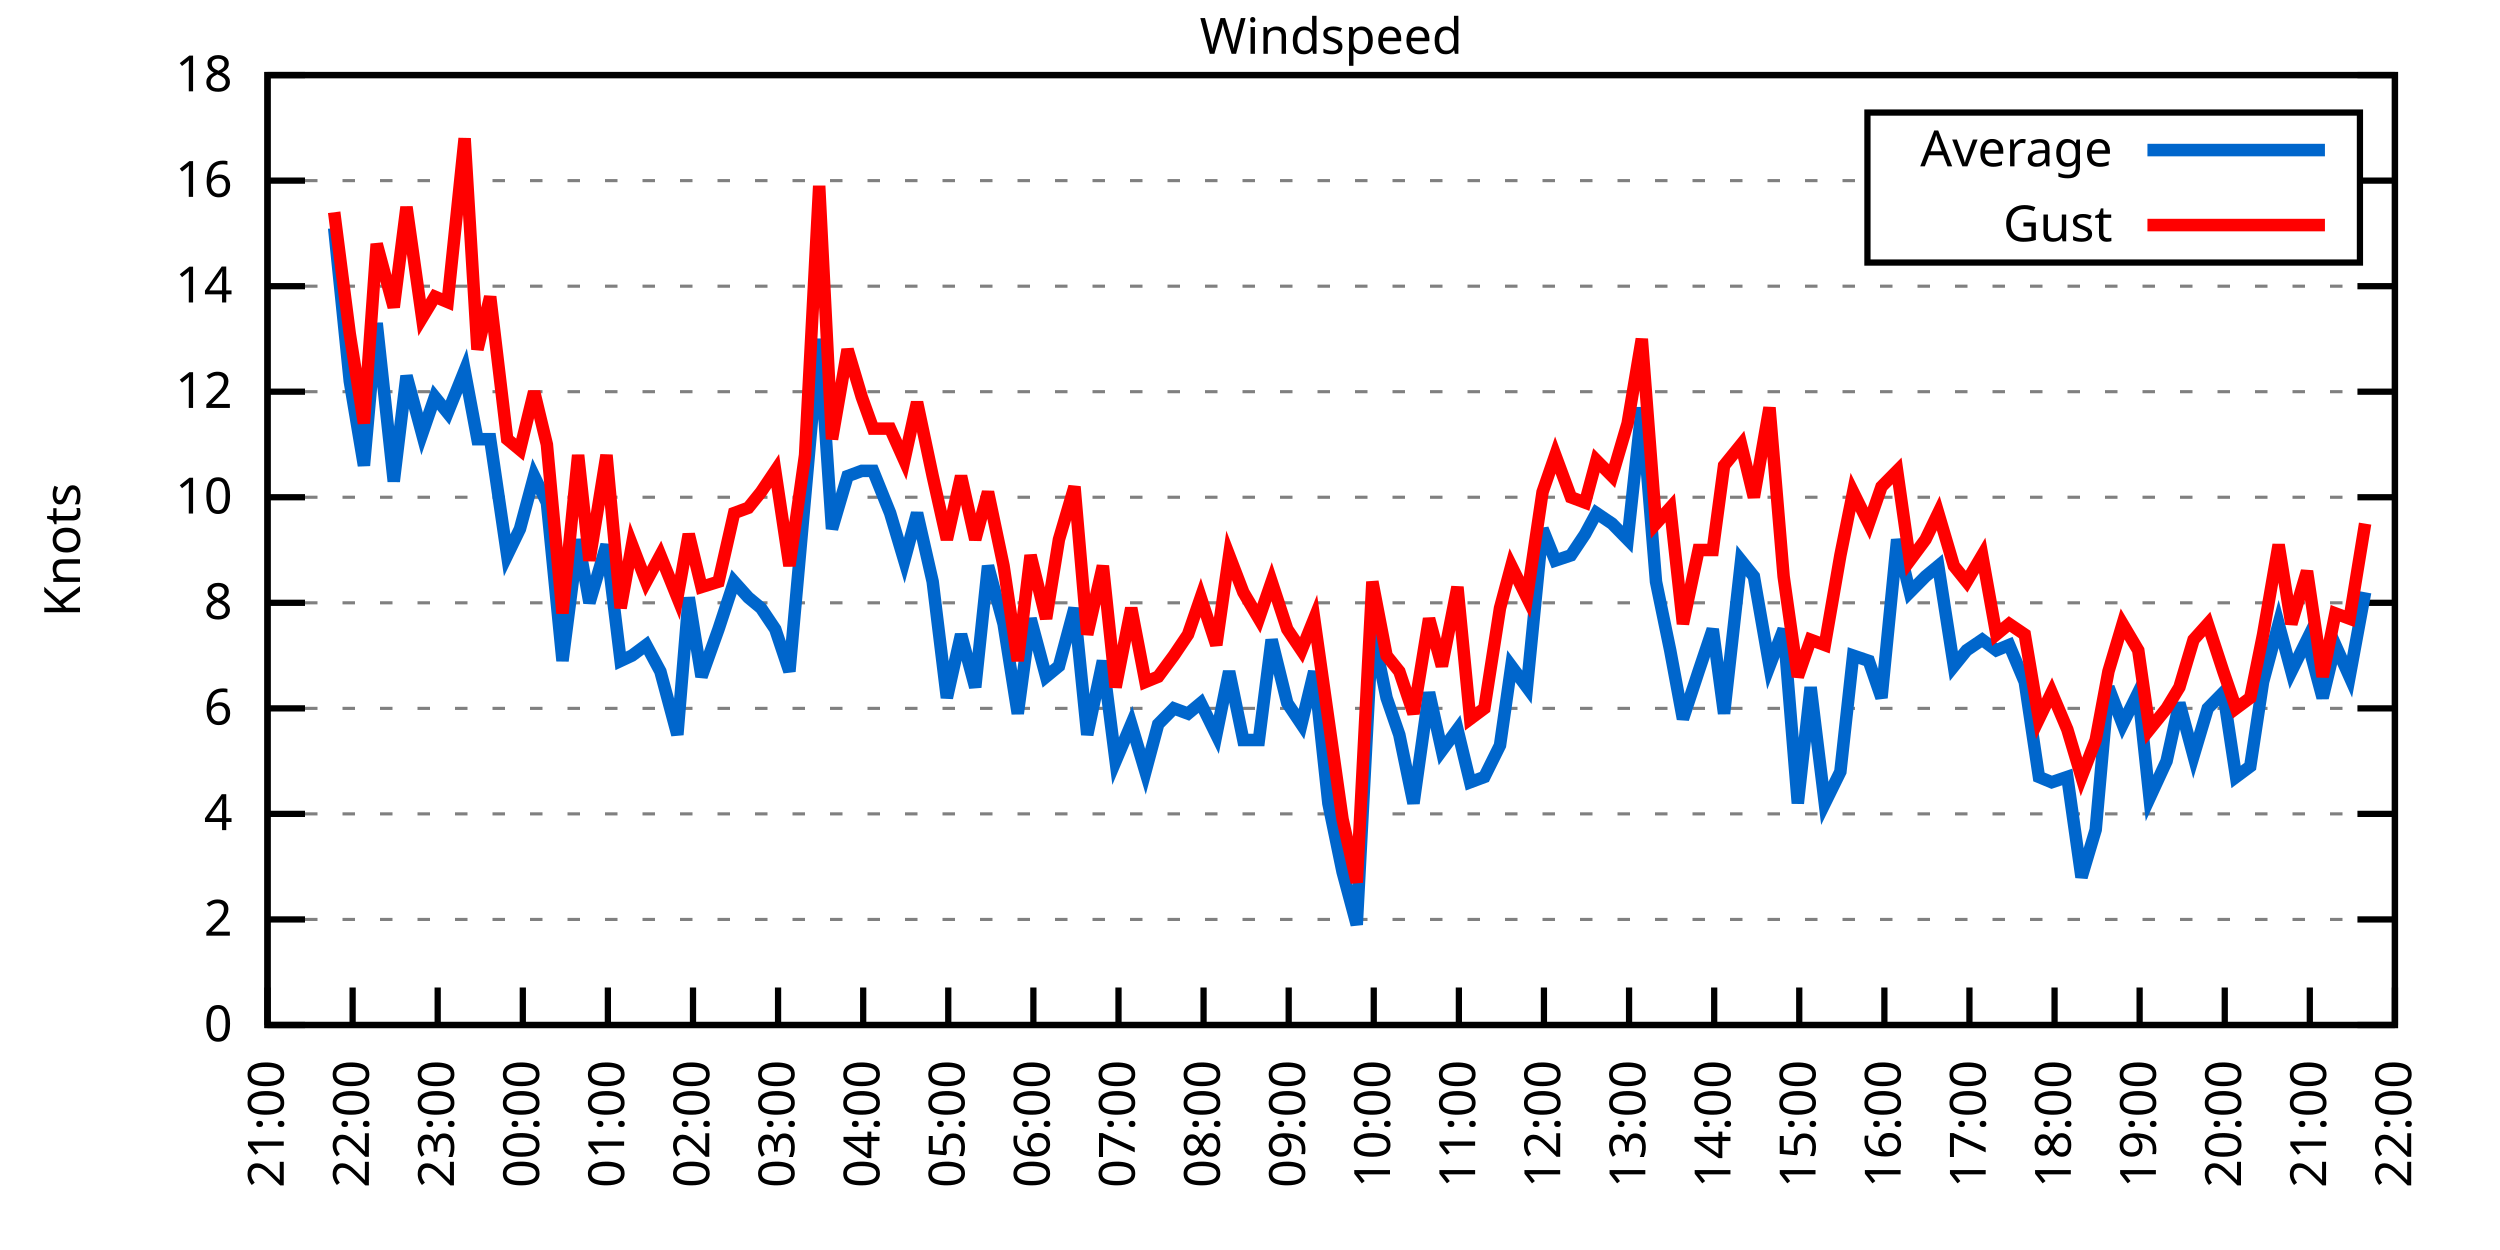
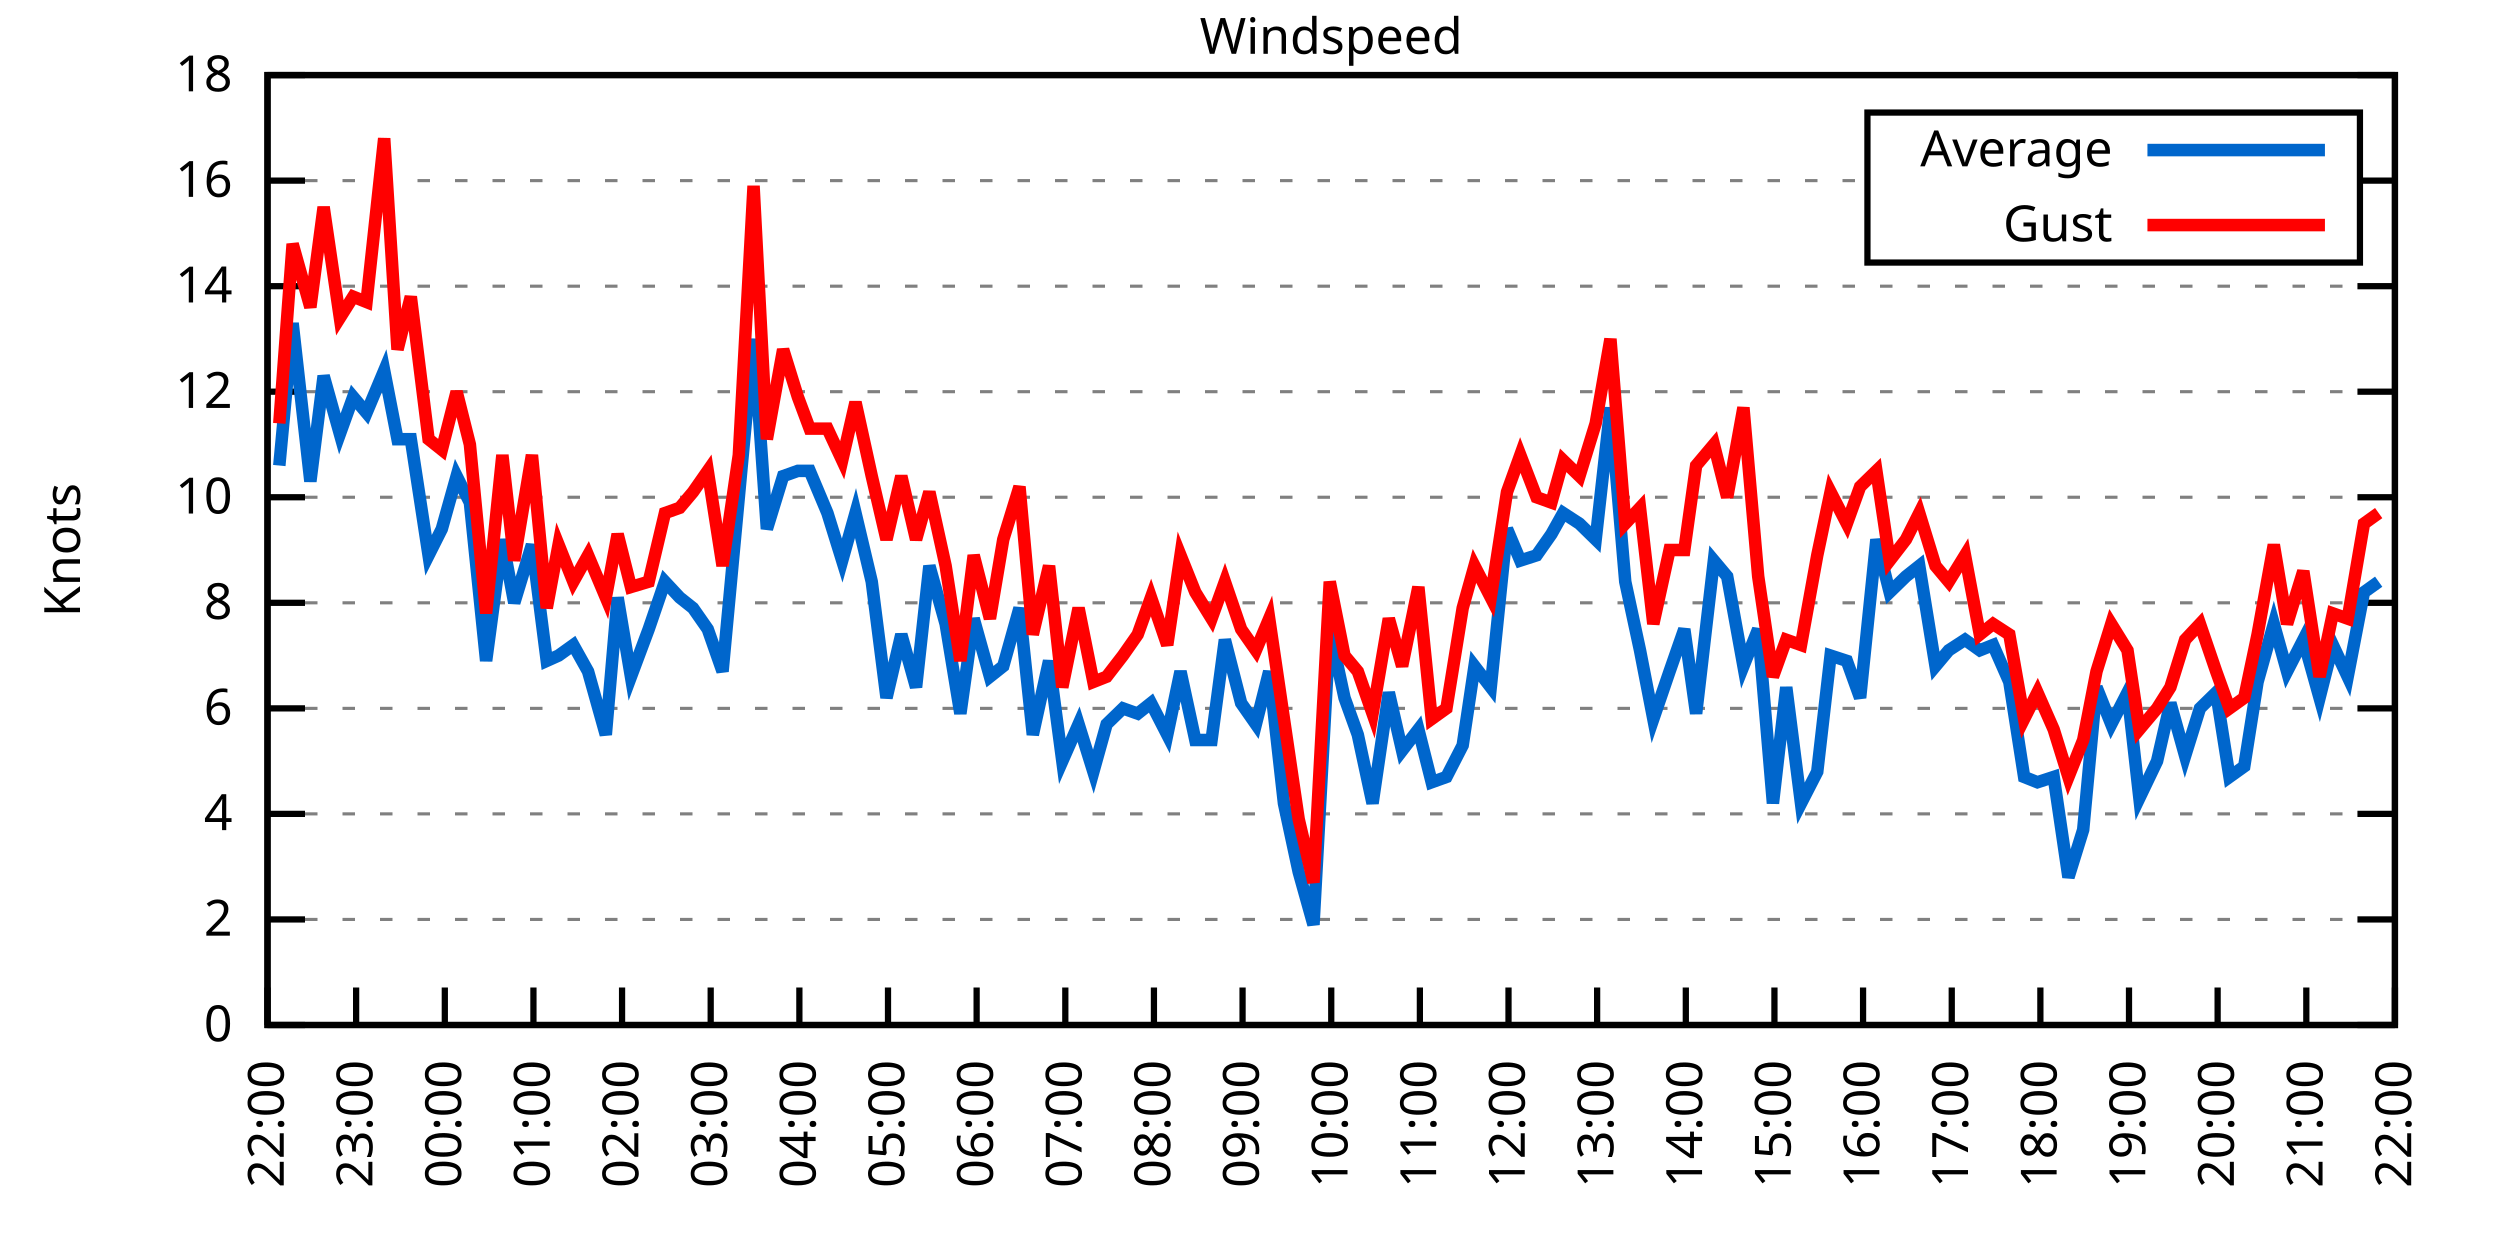
<svg xmlns="http://www.w3.org/2000/svg" xmlns:xlink="http://www.w3.org/1999/xlink" width="400" height="200" viewBox="0 0 400 200">
  <g id="gnuplot_canvas">
    <rect x="0" y="0" width="400" height="200" fill="none" />
    <defs>
      <circle id="gpDot" r="0.5" stroke-width="0.5" stroke="currentColor" />
      <path id="gpPt0" stroke-width="0.333" stroke="currentColor" d="M-1,0 h2 M0,-1 v2" />
      <path id="gpPt1" stroke-width="0.333" stroke="currentColor" d="M-1,-1 L1,1 M1,-1 L-1,1" />
      <path id="gpPt2" stroke-width="0.333" stroke="currentColor" d="M-1,0 L1,0 M0,-1 L0,1 M-1,-1 L1,1 M-1,1 L1,-1" />
      <rect id="gpPt3" stroke-width="0.333" stroke="currentColor" x="-1" y="-1" width="2" height="2" />
      <rect id="gpPt4" stroke-width="0.333" stroke="currentColor" fill="currentColor" x="-1" y="-1" width="2" height="2" />
      <circle id="gpPt5" stroke-width="0.333" stroke="currentColor" cx="0" cy="0" r="1" />
      <use xlink:href="#gpPt5" id="gpPt6" fill="currentColor" stroke="none" />
      <path id="gpPt7" stroke-width="0.333" stroke="currentColor" d="M0,-1.33 L-1.33,0.67 L1.33,0.67 z" />
      <use xlink:href="#gpPt7" id="gpPt8" fill="currentColor" stroke="none" />
      <use xlink:href="#gpPt7" id="gpPt9" stroke="currentColor" transform="rotate(180)" />
      <use xlink:href="#gpPt9" id="gpPt10" fill="currentColor" stroke="none" />
      <use xlink:href="#gpPt3" id="gpPt11" stroke="currentColor" transform="rotate(45)" />
      <use xlink:href="#gpPt11" id="gpPt12" fill="currentColor" stroke="none" />
      <path id="gpPt13" stroke-width="0.333" stroke="currentColor" d="M0,1.330 L1.265,0.411 L0.782,-1.067 L-0.782,-1.076 L-1.265,0.411 z" />
      <use xlink:href="#gpPt13" id="gpPt14" fill="currentColor" stroke="none" />
      <filter id="textbox" filterUnits="objectBoundingBox" x="0" y="0" height="1" width="1">
        <feFlood flood-color="white" flood-opacity="1" result="bgnd" />
        <feComposite in="SourceGraphic" in2="bgnd" operator="atop" />
      </filter>
      <filter id="greybox" filterUnits="objectBoundingBox" x="0" y="0" height="1" width="1">
        <feFlood flood-color="lightgrey" flood-opacity="1" result="grey" />
        <feComposite in="SourceGraphic" in2="grey" operator="atop" />
      </filter>
    </defs>
    <g fill="none" color="white" stroke="currentColor" stroke-width="1.00" stroke-linecap="butt" stroke-linejoin="miter">
</g>
    <g fill="none" color="black" stroke="currentColor" stroke-width="1.00" stroke-linecap="butt" stroke-linejoin="miter">
      <g stroke="none" shape-rendering="crispEdges">
        <polygon fill="rgb(255, 255, 255)" points="42.80,164.00 383.18,164.00 383.18,12.02 42.80,12.02 " />
      </g>
    </g>
    <g fill="none" color="black" stroke="currentColor" stroke-width="1.00" stroke-linecap="butt" stroke-linejoin="miter">
</g>
    <g fill="none" color="black" stroke="black" stroke-width="0.50" stroke-linecap="butt" stroke-linejoin="miter">
</g>
    <g fill="none" color="gray" stroke="currentColor" stroke-width="0.50" stroke-linecap="butt" stroke-linejoin="miter">
      <path stroke="gray" stroke-dasharray="2,4" class="gridline" d="M42.80,164.00 L383.19,164.00  " />
    </g>
    <g fill="none" color="gray" stroke="gray" stroke-width="1.00" stroke-linecap="butt" stroke-linejoin="miter">
</g>
    <g fill="none" color="black" stroke="currentColor" stroke-width="1.00" stroke-linecap="butt" stroke-linejoin="miter">
      <path stroke="black" d="M42.80,164.00 L48.80,164.00 M383.19,164.00 L377.19,164.00  " />
      <g transform="translate(37.20,166.60)" stroke="none" fill="black" font-family="Sans" font-size="8.00" text-anchor="end">
        <text>
          <tspan font-family="Sans"> 0</tspan>
        </text>
      </g>
    </g>
    <g fill="none" color="black" stroke="currentColor" stroke-width="1.00" stroke-linecap="butt" stroke-linejoin="miter">
</g>
    <g fill="none" color="black" stroke="black" stroke-width="0.50" stroke-linecap="butt" stroke-linejoin="miter">
</g>
    <g fill="none" color="gray" stroke="currentColor" stroke-width="0.50" stroke-linecap="butt" stroke-linejoin="miter">
      <path stroke="gray" stroke-dasharray="2,4" class="gridline" d="M42.80,147.11 L383.19,147.11  " />
    </g>
    <g fill="none" color="gray" stroke="gray" stroke-width="1.00" stroke-linecap="butt" stroke-linejoin="miter">
</g>
    <g fill="none" color="black" stroke="currentColor" stroke-width="1.00" stroke-linecap="butt" stroke-linejoin="miter">
      <path stroke="black" d="M42.80,147.11 L48.80,147.11 M383.19,147.11 L377.19,147.11  " />
      <g transform="translate(37.20,149.71)" stroke="none" fill="black" font-family="Sans" font-size="8.00" text-anchor="end">
        <text>
          <tspan font-family="Sans"> 2</tspan>
        </text>
      </g>
    </g>
    <g fill="none" color="black" stroke="currentColor" stroke-width="1.00" stroke-linecap="butt" stroke-linejoin="miter">
</g>
    <g fill="none" color="black" stroke="black" stroke-width="0.50" stroke-linecap="butt" stroke-linejoin="miter">
</g>
    <g fill="none" color="gray" stroke="currentColor" stroke-width="0.50" stroke-linecap="butt" stroke-linejoin="miter">
      <path stroke="gray" stroke-dasharray="2,4" class="gridline" d="M42.80,130.22 L383.19,130.22  " />
    </g>
    <g fill="none" color="gray" stroke="gray" stroke-width="1.00" stroke-linecap="butt" stroke-linejoin="miter">
</g>
    <g fill="none" color="black" stroke="currentColor" stroke-width="1.00" stroke-linecap="butt" stroke-linejoin="miter">
      <path stroke="black" d="M42.80,130.22 L48.80,130.22 M383.19,130.22 L377.19,130.22  " />
      <g transform="translate(37.20,132.82)" stroke="none" fill="black" font-family="Sans" font-size="8.00" text-anchor="end">
        <text>
          <tspan font-family="Sans"> 4</tspan>
        </text>
      </g>
    </g>
    <g fill="none" color="black" stroke="currentColor" stroke-width="1.00" stroke-linecap="butt" stroke-linejoin="miter">
</g>
    <g fill="none" color="black" stroke="black" stroke-width="0.50" stroke-linecap="butt" stroke-linejoin="miter">
</g>
    <g fill="none" color="gray" stroke="currentColor" stroke-width="0.50" stroke-linecap="butt" stroke-linejoin="miter">
      <path stroke="gray" stroke-dasharray="2,4" class="gridline" d="M42.80,113.34 L383.19,113.34  " />
    </g>
    <g fill="none" color="gray" stroke="gray" stroke-width="1.00" stroke-linecap="butt" stroke-linejoin="miter">
</g>
    <g fill="none" color="black" stroke="currentColor" stroke-width="1.00" stroke-linecap="butt" stroke-linejoin="miter">
      <path stroke="black" d="M42.80,113.34 L48.80,113.34 M383.19,113.34 L377.19,113.34  " />
      <g transform="translate(37.20,115.94)" stroke="none" fill="black" font-family="Sans" font-size="8.00" text-anchor="end">
        <text>
          <tspan font-family="Sans"> 6</tspan>
        </text>
      </g>
    </g>
    <g fill="none" color="black" stroke="currentColor" stroke-width="1.00" stroke-linecap="butt" stroke-linejoin="miter">
</g>
    <g fill="none" color="black" stroke="black" stroke-width="0.50" stroke-linecap="butt" stroke-linejoin="miter">
</g>
    <g fill="none" color="gray" stroke="currentColor" stroke-width="0.50" stroke-linecap="butt" stroke-linejoin="miter">
      <path stroke="gray" stroke-dasharray="2,4" class="gridline" d="M42.80,96.45 L383.19,96.45  " />
    </g>
    <g fill="none" color="gray" stroke="gray" stroke-width="1.00" stroke-linecap="butt" stroke-linejoin="miter">
</g>
    <g fill="none" color="black" stroke="currentColor" stroke-width="1.00" stroke-linecap="butt" stroke-linejoin="miter">
      <path stroke="black" d="M42.80,96.45 L48.80,96.45 M383.19,96.45 L377.19,96.45  " />
      <g transform="translate(37.20,99.05)" stroke="none" fill="black" font-family="Sans" font-size="8.00" text-anchor="end">
        <text>
          <tspan font-family="Sans"> 8</tspan>
        </text>
      </g>
    </g>
    <g fill="none" color="black" stroke="currentColor" stroke-width="1.00" stroke-linecap="butt" stroke-linejoin="miter">
</g>
    <g fill="none" color="black" stroke="black" stroke-width="0.50" stroke-linecap="butt" stroke-linejoin="miter">
</g>
    <g fill="none" color="gray" stroke="currentColor" stroke-width="0.50" stroke-linecap="butt" stroke-linejoin="miter">
      <path stroke="gray" stroke-dasharray="2,4" class="gridline" d="M42.80,79.56 L383.19,79.56  " />
    </g>
    <g fill="none" color="gray" stroke="gray" stroke-width="1.00" stroke-linecap="butt" stroke-linejoin="miter">
</g>
    <g fill="none" color="black" stroke="currentColor" stroke-width="1.00" stroke-linecap="butt" stroke-linejoin="miter">
      <path stroke="black" d="M42.80,79.56 L48.80,79.56 M383.19,79.56 L377.19,79.56  " />
      <g transform="translate(37.20,82.16)" stroke="none" fill="black" font-family="Sans" font-size="8.00" text-anchor="end">
        <text>
          <tspan font-family="Sans"> 10</tspan>
        </text>
      </g>
    </g>
    <g fill="none" color="black" stroke="currentColor" stroke-width="1.00" stroke-linecap="butt" stroke-linejoin="miter">
</g>
    <g fill="none" color="black" stroke="black" stroke-width="0.50" stroke-linecap="butt" stroke-linejoin="miter">
</g>
    <g fill="none" color="gray" stroke="currentColor" stroke-width="0.50" stroke-linecap="butt" stroke-linejoin="miter">
      <path stroke="gray" stroke-dasharray="2,4" class="gridline" d="M42.80,62.67 L383.19,62.67  " />
    </g>
    <g fill="none" color="gray" stroke="gray" stroke-width="1.00" stroke-linecap="butt" stroke-linejoin="miter">
</g>
    <g fill="none" color="black" stroke="currentColor" stroke-width="1.00" stroke-linecap="butt" stroke-linejoin="miter">
      <path stroke="black" d="M42.80,62.67 L48.80,62.67 M383.19,62.67 L377.19,62.67  " />
      <g transform="translate(37.20,65.27)" stroke="none" fill="black" font-family="Sans" font-size="8.00" text-anchor="end">
        <text>
          <tspan font-family="Sans"> 12</tspan>
        </text>
      </g>
    </g>
    <g fill="none" color="black" stroke="currentColor" stroke-width="1.00" stroke-linecap="butt" stroke-linejoin="miter">
</g>
    <g fill="none" color="black" stroke="black" stroke-width="0.50" stroke-linecap="butt" stroke-linejoin="miter">
</g>
    <g fill="none" color="gray" stroke="currentColor" stroke-width="0.50" stroke-linecap="butt" stroke-linejoin="miter">
      <path stroke="gray" stroke-dasharray="2,4" class="gridline" d="M42.80,45.79 L383.19,45.79  " />
    </g>
    <g fill="none" color="gray" stroke="gray" stroke-width="1.00" stroke-linecap="butt" stroke-linejoin="miter">
</g>
    <g fill="none" color="black" stroke="currentColor" stroke-width="1.00" stroke-linecap="butt" stroke-linejoin="miter">
      <path stroke="black" d="M42.80,45.79 L48.80,45.79 M383.19,45.79 L377.19,45.79  " />
      <g transform="translate(37.20,48.39)" stroke="none" fill="black" font-family="Sans" font-size="8.00" text-anchor="end">
        <text>
          <tspan font-family="Sans"> 14</tspan>
        </text>
      </g>
    </g>
    <g fill="none" color="black" stroke="currentColor" stroke-width="1.00" stroke-linecap="butt" stroke-linejoin="miter">
</g>
    <g fill="none" color="black" stroke="black" stroke-width="0.50" stroke-linecap="butt" stroke-linejoin="miter">
</g>
    <g fill="none" color="gray" stroke="currentColor" stroke-width="0.50" stroke-linecap="butt" stroke-linejoin="miter">
      <path stroke="gray" stroke-dasharray="2,4" class="gridline" d="M42.80,28.90 L298.79,28.90 M377.59,28.90 L383.19,28.90  " />
    </g>
    <g fill="none" color="gray" stroke="gray" stroke-width="1.00" stroke-linecap="butt" stroke-linejoin="miter">
</g>
    <g fill="none" color="black" stroke="currentColor" stroke-width="1.00" stroke-linecap="butt" stroke-linejoin="miter">
      <path stroke="black" d="M42.80,28.90 L48.80,28.90 M383.19,28.90 L377.19,28.90  " />
      <g transform="translate(37.20,31.50)" stroke="none" fill="black" font-family="Sans" font-size="8.00" text-anchor="end">
        <text>
          <tspan font-family="Sans"> 16</tspan>
        </text>
      </g>
    </g>
    <g fill="none" color="black" stroke="currentColor" stroke-width="1.00" stroke-linecap="butt" stroke-linejoin="miter">
</g>
    <g fill="none" color="black" stroke="black" stroke-width="0.50" stroke-linecap="butt" stroke-linejoin="miter">
</g>
    <g fill="none" color="gray" stroke="currentColor" stroke-width="0.50" stroke-linecap="butt" stroke-linejoin="miter">
      <path stroke="gray" stroke-dasharray="2,4" class="gridline" d="M42.80,12.01 L383.19,12.01  " />
    </g>
    <g fill="none" color="gray" stroke="gray" stroke-width="1.00" stroke-linecap="butt" stroke-linejoin="miter">
</g>
    <g fill="none" color="black" stroke="currentColor" stroke-width="1.00" stroke-linecap="butt" stroke-linejoin="miter">
      <path stroke="black" d="M42.80,12.01 L48.80,12.01 M383.19,12.01 L377.19,12.01  " />
      <g transform="translate(37.20,14.61)" stroke="none" fill="black" font-family="Sans" font-size="8.00" text-anchor="end">
        <text>
          <tspan font-family="Sans"> 18</tspan>
        </text>
      </g>
    </g>
    <g fill="none" color="black" stroke="currentColor" stroke-width="1.00" stroke-linecap="butt" stroke-linejoin="miter">
      <path stroke="black" d="M42.80,164.00 L42.80,158.00  " />
      <g transform="translate(45.40,169.60) rotate(270.00)" stroke="none" fill="black" font-family="Sans" font-size="8.00" text-anchor="end">
        <text>
-           <tspan font-family="Sans">21:00</tspan>
-         </text>
-       </g>
-     </g>
-     <g fill="none" color="black" stroke="currentColor" stroke-width="1.00" stroke-linecap="butt" stroke-linejoin="miter">
-       <path stroke="black" d="M56.42,164.00 L56.42,158.00  " />
-       <g transform="translate(59.02,169.60) rotate(270.00)" stroke="none" fill="black" font-family="Sans" font-size="8.00" text-anchor="end">
-         <text>
          <tspan font-family="Sans">22:00</tspan>
        </text>
      </g>
    </g>
    <g fill="none" color="black" stroke="currentColor" stroke-width="1.00" stroke-linecap="butt" stroke-linejoin="miter">
-       <path stroke="black" d="M70.03,164.00 L70.03,158.00  " />
-       <g transform="translate(72.63,169.60) rotate(270.00)" stroke="none" fill="black" font-family="Sans" font-size="8.00" text-anchor="end">
+       <path stroke="black" d="M56.98,164.00 L56.98,158.00  " />
+       <g transform="translate(59.58,169.60) rotate(270.00)" stroke="none" fill="black" font-family="Sans" font-size="8.00" text-anchor="end">
        <text>
          <tspan font-family="Sans">23:00</tspan>
        </text>
      </g>
    </g>
    <g fill="none" color="black" stroke="currentColor" stroke-width="1.00" stroke-linecap="butt" stroke-linejoin="miter">
-       <path stroke="black" d="M83.65,164.00 L83.65,158.00  " />
-       <g transform="translate(86.25,169.60) rotate(270.00)" stroke="none" fill="black" font-family="Sans" font-size="8.00" text-anchor="end">
+       <path stroke="black" d="M71.17,164.00 L71.17,158.00  " />
+       <g transform="translate(73.77,169.60) rotate(270.00)" stroke="none" fill="black" font-family="Sans" font-size="8.00" text-anchor="end">
        <text>
          <tspan font-family="Sans">00:00</tspan>
        </text>
      </g>
    </g>
    <g fill="none" color="black" stroke="currentColor" stroke-width="1.00" stroke-linecap="butt" stroke-linejoin="miter">
-       <path stroke="black" d="M97.26,164.00 L97.26,158.00  " />
-       <g transform="translate(99.86,169.60) rotate(270.00)" stroke="none" fill="black" font-family="Sans" font-size="8.00" text-anchor="end">
+       <path stroke="black" d="M85.35,164.00 L85.35,158.00  " />
+       <g transform="translate(87.95,169.60) rotate(270.00)" stroke="none" fill="black" font-family="Sans" font-size="8.00" text-anchor="end">
        <text>
          <tspan font-family="Sans">01:00</tspan>
        </text>
      </g>
    </g>
    <g fill="none" color="black" stroke="currentColor" stroke-width="1.00" stroke-linecap="butt" stroke-linejoin="miter">
-       <path stroke="black" d="M110.88,164.00 L110.88,158.00  " />
-       <g transform="translate(113.48,169.60) rotate(270.00)" stroke="none" fill="black" font-family="Sans" font-size="8.00" text-anchor="end">
+       <path stroke="black" d="M99.53,164.00 L99.53,158.00  " />
+       <g transform="translate(102.13,169.60) rotate(270.00)" stroke="none" fill="black" font-family="Sans" font-size="8.00" text-anchor="end">
        <text>
          <tspan font-family="Sans">02:00</tspan>
        </text>
      </g>
    </g>
    <g fill="none" color="black" stroke="currentColor" stroke-width="1.00" stroke-linecap="butt" stroke-linejoin="miter">
-       <path stroke="black" d="M124.49,164.00 L124.49,158.00  " />
-       <g transform="translate(127.09,169.60) rotate(270.00)" stroke="none" fill="black" font-family="Sans" font-size="8.00" text-anchor="end">
+       <path stroke="black" d="M113.71,164.00 L113.71,158.00  " />
+       <g transform="translate(116.31,169.60) rotate(270.00)" stroke="none" fill="black" font-family="Sans" font-size="8.00" text-anchor="end">
        <text>
          <tspan font-family="Sans">03:00</tspan>
        </text>
      </g>
    </g>
    <g fill="none" color="black" stroke="currentColor" stroke-width="1.00" stroke-linecap="butt" stroke-linejoin="miter">
-       <path stroke="black" d="M138.11,164.00 L138.11,158.00  " />
-       <g transform="translate(140.71,169.60) rotate(270.00)" stroke="none" fill="black" font-family="Sans" font-size="8.00" text-anchor="end">
+       <path stroke="black" d="M127.90,164.00 L127.90,158.00  " />
+       <g transform="translate(130.50,169.60) rotate(270.00)" stroke="none" fill="black" font-family="Sans" font-size="8.00" text-anchor="end">
        <text>
          <tspan font-family="Sans">04:00</tspan>
        </text>
      </g>
    </g>
    <g fill="none" color="black" stroke="currentColor" stroke-width="1.00" stroke-linecap="butt" stroke-linejoin="miter">
-       <path stroke="black" d="M151.72,164.00 L151.72,158.00  " />
-       <g transform="translate(154.32,169.60) rotate(270.00)" stroke="none" fill="black" font-family="Sans" font-size="8.00" text-anchor="end">
+       <path stroke="black" d="M142.08,164.00 L142.08,158.00  " />
+       <g transform="translate(144.68,169.60) rotate(270.00)" stroke="none" fill="black" font-family="Sans" font-size="8.00" text-anchor="end">
        <text>
          <tspan font-family="Sans">05:00</tspan>
        </text>
      </g>
    </g>
    <g fill="none" color="black" stroke="currentColor" stroke-width="1.00" stroke-linecap="butt" stroke-linejoin="miter">
-       <path stroke="black" d="M165.34,164.00 L165.34,158.00  " />
-       <g transform="translate(167.94,169.60) rotate(270.00)" stroke="none" fill="black" font-family="Sans" font-size="8.00" text-anchor="end">
+       <path stroke="black" d="M156.26,164.00 L156.26,158.00  " />
+       <g transform="translate(158.86,169.60) rotate(270.00)" stroke="none" fill="black" font-family="Sans" font-size="8.00" text-anchor="end">
        <text>
          <tspan font-family="Sans">06:00</tspan>
        </text>
      </g>
    </g>
    <g fill="none" color="black" stroke="currentColor" stroke-width="1.00" stroke-linecap="butt" stroke-linejoin="miter">
-       <path stroke="black" d="M178.96,164.00 L178.96,158.00  " />
-       <g transform="translate(181.56,169.60) rotate(270.00)" stroke="none" fill="black" font-family="Sans" font-size="8.00" text-anchor="end">
+       <path stroke="black" d="M170.45,164.00 L170.45,158.00  " />
+       <g transform="translate(173.05,169.60) rotate(270.00)" stroke="none" fill="black" font-family="Sans" font-size="8.00" text-anchor="end">
        <text>
          <tspan font-family="Sans">07:00</tspan>
        </text>
      </g>
    </g>
    <g fill="none" color="black" stroke="currentColor" stroke-width="1.00" stroke-linecap="butt" stroke-linejoin="miter">
-       <path stroke="black" d="M192.57,164.00 L192.57,158.00  " />
-       <g transform="translate(195.17,169.60) rotate(270.00)" stroke="none" fill="black" font-family="Sans" font-size="8.00" text-anchor="end">
+       <path stroke="black" d="M184.63,164.00 L184.63,158.00  " />
+       <g transform="translate(187.23,169.60) rotate(270.00)" stroke="none" fill="black" font-family="Sans" font-size="8.00" text-anchor="end">
        <text>
          <tspan font-family="Sans">08:00</tspan>
        </text>
      </g>
    </g>
    <g fill="none" color="black" stroke="currentColor" stroke-width="1.00" stroke-linecap="butt" stroke-linejoin="miter">
-       <path stroke="black" d="M206.19,164.00 L206.19,158.00  " />
-       <g transform="translate(208.79,169.60) rotate(270.00)" stroke="none" fill="black" font-family="Sans" font-size="8.00" text-anchor="end">
+       <path stroke="black" d="M198.81,164.00 L198.81,158.00  " />
+       <g transform="translate(201.41,169.60) rotate(270.00)" stroke="none" fill="black" font-family="Sans" font-size="8.00" text-anchor="end">
        <text>
          <tspan font-family="Sans">09:00</tspan>
        </text>
      </g>
    </g>
    <g fill="none" color="black" stroke="currentColor" stroke-width="1.00" stroke-linecap="butt" stroke-linejoin="miter">
-       <path stroke="black" d="M219.80,164.00 L219.80,158.00  " />
-       <g transform="translate(222.40,169.60) rotate(270.00)" stroke="none" fill="black" font-family="Sans" font-size="8.00" text-anchor="end">
+       <path stroke="black" d="M213.00,164.00 L213.00,158.00  " />
+       <g transform="translate(215.60,169.60) rotate(270.00)" stroke="none" fill="black" font-family="Sans" font-size="8.00" text-anchor="end">
        <text>
          <tspan font-family="Sans">10:00</tspan>
        </text>
      </g>
    </g>
    <g fill="none" color="black" stroke="currentColor" stroke-width="1.00" stroke-linecap="butt" stroke-linejoin="miter">
-       <path stroke="black" d="M233.42,164.00 L233.42,158.00  " />
-       <g transform="translate(236.02,169.60) rotate(270.00)" stroke="none" fill="black" font-family="Sans" font-size="8.00" text-anchor="end">
+       <path stroke="black" d="M227.18,164.00 L227.18,158.00  " />
+       <g transform="translate(229.78,169.60) rotate(270.00)" stroke="none" fill="black" font-family="Sans" font-size="8.00" text-anchor="end">
        <text>
          <tspan font-family="Sans">11:00</tspan>
        </text>
      </g>
    </g>
    <g fill="none" color="black" stroke="currentColor" stroke-width="1.00" stroke-linecap="butt" stroke-linejoin="miter">
-       <path stroke="black" d="M247.03,164.00 L247.03,158.00  " />
-       <g transform="translate(249.63,169.60) rotate(270.00)" stroke="none" fill="black" font-family="Sans" font-size="8.00" text-anchor="end">
+       <path stroke="black" d="M241.36,164.00 L241.36,158.00  " />
+       <g transform="translate(243.96,169.60) rotate(270.00)" stroke="none" fill="black" font-family="Sans" font-size="8.00" text-anchor="end">
        <text>
          <tspan font-family="Sans">12:00</tspan>
        </text>
      </g>
    </g>
    <g fill="none" color="black" stroke="currentColor" stroke-width="1.00" stroke-linecap="butt" stroke-linejoin="miter">
-       <path stroke="black" d="M260.65,164.00 L260.65,158.00  " />
-       <g transform="translate(263.25,169.60) rotate(270.00)" stroke="none" fill="black" font-family="Sans" font-size="8.00" text-anchor="end">
+       <path stroke="black" d="M255.54,164.00 L255.54,158.00  " />
+       <g transform="translate(258.14,169.60) rotate(270.00)" stroke="none" fill="black" font-family="Sans" font-size="8.00" text-anchor="end">
        <text>
          <tspan font-family="Sans">13:00</tspan>
        </text>
      </g>
    </g>
    <g fill="none" color="black" stroke="currentColor" stroke-width="1.00" stroke-linecap="butt" stroke-linejoin="miter">
-       <path stroke="black" d="M274.27,164.00 L274.27,158.00  " />
-       <g transform="translate(276.87,169.60) rotate(270.00)" stroke="none" fill="black" font-family="Sans" font-size="8.00" text-anchor="end">
+       <path stroke="black" d="M269.73,164.00 L269.73,158.00  " />
+       <g transform="translate(272.33,169.60) rotate(270.00)" stroke="none" fill="black" font-family="Sans" font-size="8.00" text-anchor="end">
        <text>
          <tspan font-family="Sans">14:00</tspan>
        </text>
      </g>
    </g>
    <g fill="none" color="black" stroke="currentColor" stroke-width="1.00" stroke-linecap="butt" stroke-linejoin="miter">
-       <path stroke="black" d="M287.88,164.00 L287.88,158.00  " />
-       <g transform="translate(290.48,169.60) rotate(270.00)" stroke="none" fill="black" font-family="Sans" font-size="8.00" text-anchor="end">
+       <path stroke="black" d="M283.91,164.00 L283.91,158.00  " />
+       <g transform="translate(286.51,169.60) rotate(270.00)" stroke="none" fill="black" font-family="Sans" font-size="8.00" text-anchor="end">
        <text>
          <tspan font-family="Sans">15:00</tspan>
        </text>
      </g>
    </g>
    <g fill="none" color="black" stroke="currentColor" stroke-width="1.00" stroke-linecap="butt" stroke-linejoin="miter">
-       <path stroke="black" d="M301.50,164.00 L301.50,158.00  " />
-       <g transform="translate(304.10,169.60) rotate(270.00)" stroke="none" fill="black" font-family="Sans" font-size="8.00" text-anchor="end">
+       <path stroke="black" d="M298.09,164.00 L298.09,158.00  " />
+       <g transform="translate(300.69,169.60) rotate(270.00)" stroke="none" fill="black" font-family="Sans" font-size="8.00" text-anchor="end">
        <text>
          <tspan font-family="Sans">16:00</tspan>
        </text>
      </g>
    </g>
    <g fill="none" color="black" stroke="currentColor" stroke-width="1.00" stroke-linecap="butt" stroke-linejoin="miter">
-       <path stroke="black" d="M315.11,164.00 L315.11,158.00  " />
-       <g transform="translate(317.71,169.60) rotate(270.00)" stroke="none" fill="black" font-family="Sans" font-size="8.00" text-anchor="end">
+       <path stroke="black" d="M312.28,164.00 L312.28,158.00  " />
+       <g transform="translate(314.88,169.60) rotate(270.00)" stroke="none" fill="black" font-family="Sans" font-size="8.00" text-anchor="end">
        <text>
          <tspan font-family="Sans">17:00</tspan>
        </text>
      </g>
    </g>
    <g fill="none" color="black" stroke="currentColor" stroke-width="1.00" stroke-linecap="butt" stroke-linejoin="miter">
-       <path stroke="black" d="M328.73,164.00 L328.73,158.00  " />
-       <g transform="translate(331.33,169.60) rotate(270.00)" stroke="none" fill="black" font-family="Sans" font-size="8.00" text-anchor="end">
+       <path stroke="black" d="M326.46,164.00 L326.46,158.00  " />
+       <g transform="translate(329.06,169.60) rotate(270.00)" stroke="none" fill="black" font-family="Sans" font-size="8.00" text-anchor="end">
        <text>
          <tspan font-family="Sans">18:00</tspan>
        </text>
      </g>
    </g>
    <g fill="none" color="black" stroke="currentColor" stroke-width="1.00" stroke-linecap="butt" stroke-linejoin="miter">
-       <path stroke="black" d="M342.34,164.00 L342.34,158.00  " />
-       <g transform="translate(344.94,169.60) rotate(270.00)" stroke="none" fill="black" font-family="Sans" font-size="8.00" text-anchor="end">
+       <path stroke="black" d="M340.64,164.00 L340.64,158.00  " />
+       <g transform="translate(343.24,169.60) rotate(270.00)" stroke="none" fill="black" font-family="Sans" font-size="8.00" text-anchor="end">
        <text>
          <tspan font-family="Sans">19:00</tspan>
        </text>
      </g>
    </g>
    <g fill="none" color="black" stroke="currentColor" stroke-width="1.00" stroke-linecap="butt" stroke-linejoin="miter">
-       <path stroke="black" d="M355.96,164.00 L355.96,158.00  " />
-       <g transform="translate(358.56,169.60) rotate(270.00)" stroke="none" fill="black" font-family="Sans" font-size="8.00" text-anchor="end">
+       <path stroke="black" d="M354.82,164.00 L354.82,158.00  " />
+       <g transform="translate(357.42,169.60) rotate(270.00)" stroke="none" fill="black" font-family="Sans" font-size="8.00" text-anchor="end">
        <text>
          <tspan font-family="Sans">20:00</tspan>
        </text>
      </g>
    </g>
    <g fill="none" color="black" stroke="currentColor" stroke-width="1.00" stroke-linecap="butt" stroke-linejoin="miter">
-       <path stroke="black" d="M369.57,164.00 L369.57,158.00  " />
-       <g transform="translate(372.17,169.60) rotate(270.00)" stroke="none" fill="black" font-family="Sans" font-size="8.00" text-anchor="end">
+       <path stroke="black" d="M369.01,164.00 L369.01,158.00  " />
+       <g transform="translate(371.61,169.60) rotate(270.00)" stroke="none" fill="black" font-family="Sans" font-size="8.00" text-anchor="end">
        <text>
          <tspan font-family="Sans">21:00</tspan>
        </text>
      </g>
    </g>
    <g fill="none" color="black" stroke="currentColor" stroke-width="1.00" stroke-linecap="butt" stroke-linejoin="miter">
      <path stroke="black" d="M383.19,164.00 L383.19,158.00  " />
      <g transform="translate(385.79,169.60) rotate(270.00)" stroke="none" fill="black" font-family="Sans" font-size="8.00" text-anchor="end">
        <text>
          <tspan font-family="Sans">22:00</tspan>
        </text>
      </g>
    </g>
    <g fill="none" color="black" stroke="currentColor" stroke-width="1.00" stroke-linecap="butt" stroke-linejoin="miter">
</g>
    <g fill="none" color="black" stroke="currentColor" stroke-width="1.00" stroke-linecap="butt" stroke-linejoin="miter">
      <path stroke="black" d="M42.80,12.01 L42.80,164.00 L383.19,164.00 L383.19,12.01 L42.80,12.01 Z  " />
    </g>
    <g fill="none" color="black" stroke="currentColor" stroke-width="1.00" stroke-linecap="butt" stroke-linejoin="miter">
</g>
    <g fill="none" color="black" stroke="currentColor" stroke-width="1.00" stroke-linecap="butt" stroke-linejoin="miter">
      <path stroke="black" d="M298.79,42.01 L298.79,18.01 L377.59,18.01 L377.59,42.01 L298.79,42.01 Z  " />
    </g>
    <g id="Windspeed_plot_1">
      <g fill="none" color="white" stroke="black" stroke-width="2.00" stroke-linecap="butt" stroke-linejoin="miter">
</g>
      <g fill="none" color="black" stroke="currentColor" stroke-width="2.00" stroke-linecap="butt" stroke-linejoin="miter">
        <g transform="translate(337.99,26.61)" stroke="none" fill="black" font-family="Sans" font-size="8.00" text-anchor="end">
          <text>
            <tspan font-family="Sans">Average</tspan>
          </text>
        </g>
      </g>
      <g fill="none" color="black" stroke="currentColor" stroke-width="2.00" stroke-linecap="butt" stroke-linejoin="miter">
-         <path stroke="rgb(  0, 102, 204)" d="M343.59,24.01 L371.99,24.01 M53.47,36.50 L55.96,60.98 L58.23,74.49 L60.27,51.70 L63.00,77.03 L65.04,60.14   L67.54,69.43 L69.58,63.52 L71.62,66.05 L74.34,59.30 L76.39,70.27 L78.43,70.27 L81.15,88.85 L83.19,84.63   L85.46,76.18 L87.50,80.41 L90.00,105.74 L92.50,86.32 L94.31,96.45 L97.04,87.16 L99.30,105.74 L101.12,104.89   L103.39,103.20 L105.66,107.43 L108.38,117.56 L110.20,95.60 L112.24,108.27 L114.96,100.67 L117.46,93.07 L119.73,95.60   L121.77,97.29 L124.04,100.67 L126.31,107.43 L128.81,79.56 L131.07,54.23 L133.12,84.63 L135.61,76.18 L137.88,75.34   L139.70,75.34 L142.42,82.09 L144.69,89.69 L146.73,82.09 L149.23,93.07 L151.50,111.65 L153.77,101.52 L156.04,109.96   L158.08,90.54 L160.57,99.83 L162.84,114.18 L164.89,98.98 L167.38,108.27 L169.43,106.58 L171.92,97.29 L173.96,117.56   L176.46,105.74 L178.50,121.78 L181.00,115.87 L183.27,123.47 L185.31,115.87 L187.81,113.34 L190.08,114.18 L192.12,112.49   L194.61,117.56 L196.66,107.43 L198.93,118.40 L201.42,118.40 L203.46,102.36 L205.96,112.49 L208.23,115.87 L210.27,107.43   L212.54,128.54 L214.81,139.51 L217.08,147.96 L219.58,100.67 L221.85,111.65 L223.89,117.56 L226.16,128.54 L228.65,110.80   L230.70,120.09 L233.19,116.71 L235.23,125.16 L237.50,124.31 L240.00,119.25 L241.81,106.58 L244.31,109.96 L246.81,84.63   L248.85,89.69 L251.35,88.85 L253.61,85.47 L255.43,82.09 L257.93,83.78 L260.42,86.32 L262.69,65.21 L264.96,93.07   L267.23,104.05 L269.27,115.03 L271.77,107.43 L274.04,100.67 L275.85,114.18 L278.58,89.69 L280.62,92.23 L283.12,106.58   L285.38,100.67 L287.65,128.54 L289.70,109.96 L291.97,128.54 L294.46,123.47 L296.50,104.89 L299.00,105.74 L301.04,111.65   L303.54,86.32 L305.58,94.76 L308.08,92.23 L310.12,90.54 L312.62,106.58 L314.66,104.05 L317.15,102.36 L319.42,104.05   L321.47,103.20 L323.96,109.11 L326.23,124.31 L328.27,125.16 L330.77,124.31 L333.04,140.36 L335.31,132.76 L337.35,109.96   L339.62,115.87 L342.12,110.80 L343.93,127.69 L346.65,121.78 L348.70,112.49 L350.97,120.94 L353.24,113.34 L355.73,110.80   L357.77,124.31 L360.04,122.62 L362.09,109.11 L364.58,99.83 L366.62,107.43 L369.12,102.36 L371.62,111.65 L373.66,103.20   L375.93,108.27 L378.42,94.76  " />
+         <path stroke="rgb(  0, 102, 204)" d="M343.59,24.01 L371.99,24.01 M44.69,74.49 L46.82,51.70 L49.66,77.03 L51.78,60.14 L54.38,69.43 L56.51,63.52   L58.64,66.05 L61.47,59.30 L63.60,70.27 L65.73,70.27 L68.57,88.85 L70.69,84.63 L73.06,76.18 L75.18,80.41   L77.78,105.74 L80.38,86.32 L82.28,96.45 L85.11,87.16 L87.48,105.74 L89.37,104.89 L91.73,103.20 L94.09,107.43   L96.93,117.56 L98.82,95.60 L100.95,108.27 L103.79,100.67 L106.39,93.07 L108.75,95.60 L110.88,97.29 L113.24,100.67   L115.61,107.43 L118.21,79.56 L120.57,54.23 L122.70,84.63 L125.30,76.18 L127.66,75.34 L129.55,75.34 L132.39,82.09   L134.75,89.69 L136.88,82.09 L139.48,93.07 L141.84,111.65 L144.21,101.52 L146.57,109.96 L148.70,90.54 L151.30,99.83   L153.66,114.18 L155.79,98.98 L158.39,108.27 L160.52,106.58 L163.12,97.29 L165.25,117.56 L167.85,105.74 L169.97,121.78   L172.57,115.87 L174.94,123.47 L177.06,115.87 L179.67,113.34 L182.03,114.18 L184.16,112.49 L186.76,117.56 L188.88,107.43   L191.25,118.40 L193.85,118.40 L195.98,102.36 L198.58,112.49 L200.94,115.87 L203.07,107.43 L205.43,128.54 L207.79,139.51   L210.16,147.96 L212.76,100.67 L215.12,111.65 L217.25,117.56 L219.61,128.54 L222.21,110.80 L224.34,120.09 L226.94,116.71   L229.07,125.16 L231.43,124.31 L234.03,119.25 L235.92,106.58 L238.52,109.96 L241.12,84.63 L243.25,89.69 L245.85,88.85   L248.22,85.47 L250.11,82.09 L252.71,83.78 L255.31,86.32 L257.67,65.21 L260.04,93.07 L262.40,104.05 L264.53,115.03   L267.13,107.43 L269.49,100.67 L271.38,114.18 L274.22,89.69 L276.35,92.23 L278.95,106.58 L281.31,100.67 L283.67,128.54   L285.80,109.96 L288.16,128.54 L290.76,123.47 L292.89,104.89 L295.49,105.74 L297.62,111.65 L300.22,86.32 L302.35,94.76   L304.95,92.23 L307.08,90.54 L309.68,106.58 L311.80,104.05 L314.40,102.36 L316.77,104.05 L318.89,103.20 L321.49,109.11   L323.86,124.31 L325.99,125.16 L328.59,124.31 L330.95,140.36 L333.31,132.76 L335.44,109.96 L337.80,115.87 L340.40,110.80   L342.30,127.69 L345.13,121.78 L347.26,112.49 L349.62,120.94 L351.99,113.34 L354.59,110.80 L356.72,124.31 L359.08,122.62   L361.21,109.11 L363.81,99.83 L365.93,107.43 L368.53,102.36 L371.13,111.65 L373.26,103.20 L375.63,108.27 L378.23,94.76   L380.59,93.07  " />
      </g>
    </g>
    <g id="Windspeed_plot_2">
      <g fill="none" color="black" stroke="currentColor" stroke-width="2.00" stroke-linecap="butt" stroke-linejoin="miter">
        <g transform="translate(337.99,38.61)" stroke="none" fill="black" font-family="Sans" font-size="8.00" text-anchor="end">
          <text>
            <tspan font-family="Sans">Gust</tspan>
          </text>
        </g>
      </g>
      <g fill="none" color="black" stroke="currentColor" stroke-width="2.00" stroke-linecap="butt" stroke-linejoin="miter">
-         <path stroke="rgb(255,   0,   0)" d="M343.59,36.01 L371.99,36.01 M53.47,33.96 L55.96,53.39 L58.23,67.74 L60.27,39.03 L63.00,49.16 L65.04,33.12   L67.54,50.85 L69.58,47.47 L71.62,48.32 L74.34,22.14 L76.39,55.92 L78.43,47.47 L81.15,70.27 L83.19,71.96   L85.46,62.67 L87.50,71.12 L90.00,98.14 L92.50,72.81 L94.31,89.69 L97.04,72.81 L99.30,97.29 L101.12,87.16   L103.39,93.07 L105.66,88.85 L108.38,95.60 L110.20,85.47 L112.24,93.92 L114.96,93.07 L117.46,82.09 L119.73,81.25   L121.77,78.72 L124.04,75.34 L126.31,90.54 L128.81,72.81 L131.07,29.74 L133.12,70.27 L135.61,55.92 L137.88,63.52   L139.70,68.58 L142.42,68.58 L144.69,73.65 L146.73,64.36 L149.23,76.18 L151.50,86.32 L153.77,76.18 L156.04,86.32   L158.08,78.72 L160.57,90.54 L162.84,105.74 L164.89,88.85 L167.38,98.98 L169.43,86.32 L171.92,77.87 L173.96,101.52   L176.46,90.54 L178.50,109.96 L181.00,97.29 L183.27,109.11 L185.31,108.27 L187.81,104.89 L190.08,101.52 L192.12,95.60   L194.61,103.20 L196.66,88.85 L198.93,94.76 L201.42,98.98 L203.46,93.07 L205.96,100.67 L208.23,104.05 L210.27,98.98   L212.54,115.03 L214.81,131.07 L217.08,141.20 L219.58,93.07 L221.85,104.89 L223.89,107.43 L226.16,114.18 L228.65,98.98   L230.70,106.58 L233.19,93.92 L235.23,115.03 L237.50,113.34 L240.00,97.29 L241.81,90.54 L244.31,95.60 L246.81,78.72   L248.85,72.81 L251.35,79.56 L253.61,80.41 L255.43,73.65 L257.93,76.18 L260.42,67.74 L262.69,54.23 L264.96,83.78   L267.23,81.25 L269.27,99.83 L271.77,88.00 L274.04,88.00 L275.85,74.49 L278.58,71.12 L280.62,79.56 L283.12,65.21   L285.38,92.23 L287.65,108.27 L289.70,102.36 L291.97,103.20 L294.46,88.85 L296.50,78.72 L299.00,83.78 L301.04,77.87   L303.54,75.34 L305.58,89.69 L308.08,86.32 L310.12,82.09 L312.62,90.54 L314.66,93.07 L317.15,88.85 L319.42,101.52   L321.47,99.83 L323.96,101.52 L326.23,115.03 L328.27,110.80 L330.77,116.71 L333.04,124.31 L335.31,118.40 L337.35,107.43   L339.62,99.83 L342.12,104.05 L343.93,116.71 L346.65,113.34 L348.70,109.96 L350.97,102.36 L353.24,99.83 L355.73,107.43   L357.77,113.34 L360.04,111.65 L362.09,101.52 L364.58,87.16 L366.62,99.83 L369.12,91.38 L371.62,108.27 L373.66,98.14   L375.93,98.98 L378.42,83.78  " />
+         <path stroke="rgb(255,   0,   0)" d="M343.59,36.01 L371.99,36.01 M44.69,67.74 L46.82,39.03 L49.66,49.16 L51.78,33.12 L54.38,50.85 L56.51,47.47   L58.64,48.32 L61.47,22.14 L63.60,55.92 L65.73,47.47 L68.57,70.27 L70.69,71.96 L73.06,62.67 L75.18,71.12   L77.78,98.14 L80.38,72.81 L82.28,89.69 L85.11,72.81 L87.48,97.29 L89.37,87.16 L91.73,93.07 L94.09,88.85   L96.93,95.60 L98.82,85.47 L100.95,93.92 L103.79,93.07 L106.39,82.09 L108.75,81.25 L110.88,78.72 L113.24,75.34   L115.61,90.54 L118.21,72.81 L120.57,29.74 L122.70,70.27 L125.30,55.92 L127.66,63.52 L129.55,68.58 L132.39,68.58   L134.75,73.65 L136.88,64.36 L139.48,76.18 L141.84,86.32 L144.21,76.18 L146.57,86.32 L148.70,78.72 L151.30,90.54   L153.66,105.74 L155.79,88.85 L158.39,98.98 L160.52,86.32 L163.12,77.87 L165.25,101.52 L167.85,90.54 L169.97,109.96   L172.57,97.29 L174.94,109.11 L177.06,108.27 L179.67,104.89 L182.03,101.52 L184.16,95.60 L186.76,103.20 L188.88,88.85   L191.25,94.76 L193.85,98.98 L195.98,93.07 L198.58,100.67 L200.94,104.05 L203.07,98.98 L205.43,115.03 L207.79,131.07   L210.16,141.20 L212.76,93.07 L215.12,104.89 L217.25,107.43 L219.61,114.18 L222.21,98.98 L224.34,106.58 L226.94,93.92   L229.07,115.03 L231.43,113.34 L234.03,97.29 L235.92,90.54 L238.52,95.60 L241.12,78.72 L243.25,72.81 L245.85,79.56   L248.22,80.41 L250.11,73.65 L252.71,76.18 L255.31,67.74 L257.67,54.23 L260.04,83.78 L262.40,81.25 L264.53,99.83   L267.13,88.00 L269.49,88.00 L271.38,74.49 L274.22,71.12 L276.35,79.56 L278.95,65.21 L281.31,92.23 L283.67,108.27   L285.80,102.36 L288.16,103.20 L290.76,88.85 L292.89,78.72 L295.49,83.78 L297.62,77.87 L300.22,75.34 L302.35,89.69   L304.95,86.32 L307.08,82.09 L309.68,90.54 L311.80,93.07 L314.40,88.85 L316.77,101.52 L318.89,99.83 L321.49,101.52   L323.86,115.03 L325.99,110.80 L328.59,116.71 L330.95,124.31 L333.31,118.40 L335.44,107.43 L337.80,99.83 L340.40,104.05   L342.30,116.71 L345.13,113.34 L347.26,109.96 L349.62,102.36 L351.99,99.83 L354.59,107.43 L356.72,113.34 L359.08,111.65   L361.21,101.52 L363.81,87.16 L365.93,99.83 L368.53,91.38 L371.13,108.27 L373.26,98.14 L375.63,98.98 L378.23,83.78   L380.59,82.09  " />
      </g>
    </g>
    <g fill="none" color="black" stroke="currentColor" stroke-width="2.00" stroke-linecap="butt" stroke-linejoin="miter">
</g>
    <g fill="none" color="black" stroke="black" stroke-width="1.00" stroke-linecap="butt" stroke-linejoin="miter">
</g>
    <g fill="none" color="black" stroke="currentColor" stroke-width="1.00" stroke-linecap="butt" stroke-linejoin="miter">
      <path stroke="black" d="M42.80,12.01 L42.80,164.00 L383.19,164.00 L383.19,12.01 L42.80,12.01 Z  " />
      <g transform="translate(12.80,88.01) rotate(270.00)" stroke="none" fill="black" font-family="Sans" font-size="8.00" text-anchor="middle">
        <text>
          <tspan font-family="Sans">Knots</tspan>
        </text>
      </g>
    </g>
    <g fill="none" color="black" stroke="currentColor" stroke-width="1.00" stroke-linecap="butt" stroke-linejoin="miter">
</g>
    <g fill="none" color="black" stroke="currentColor" stroke-width="1.00" stroke-linecap="butt" stroke-linejoin="miter">
      <g transform="translate(212.99,8.61)" stroke="none" fill="black" font-family="Sans" font-size="8.00" text-anchor="middle">
        <text>
          <tspan font-family="Sans">Windspeed</tspan>
        </text>
      </g>
    </g>
    <g fill="none" color="black" stroke="currentColor" stroke-width="1.00" stroke-linecap="butt" stroke-linejoin="miter">
</g>
  </g>
</svg>
